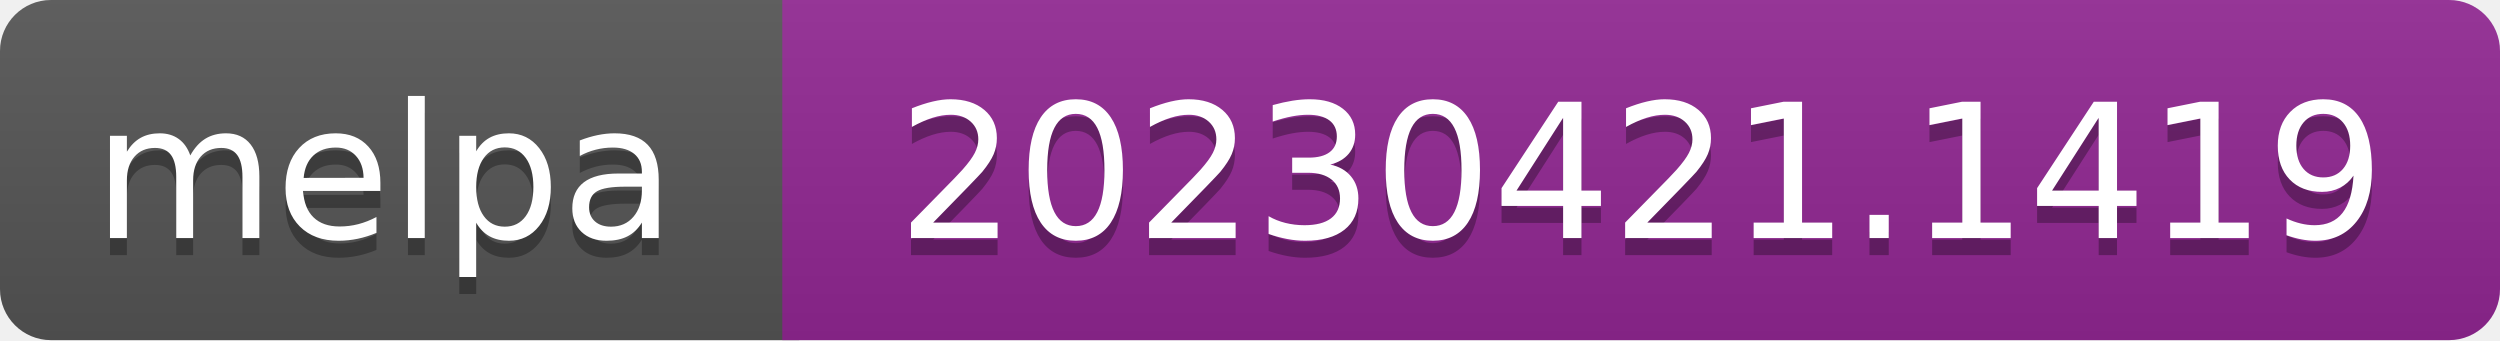
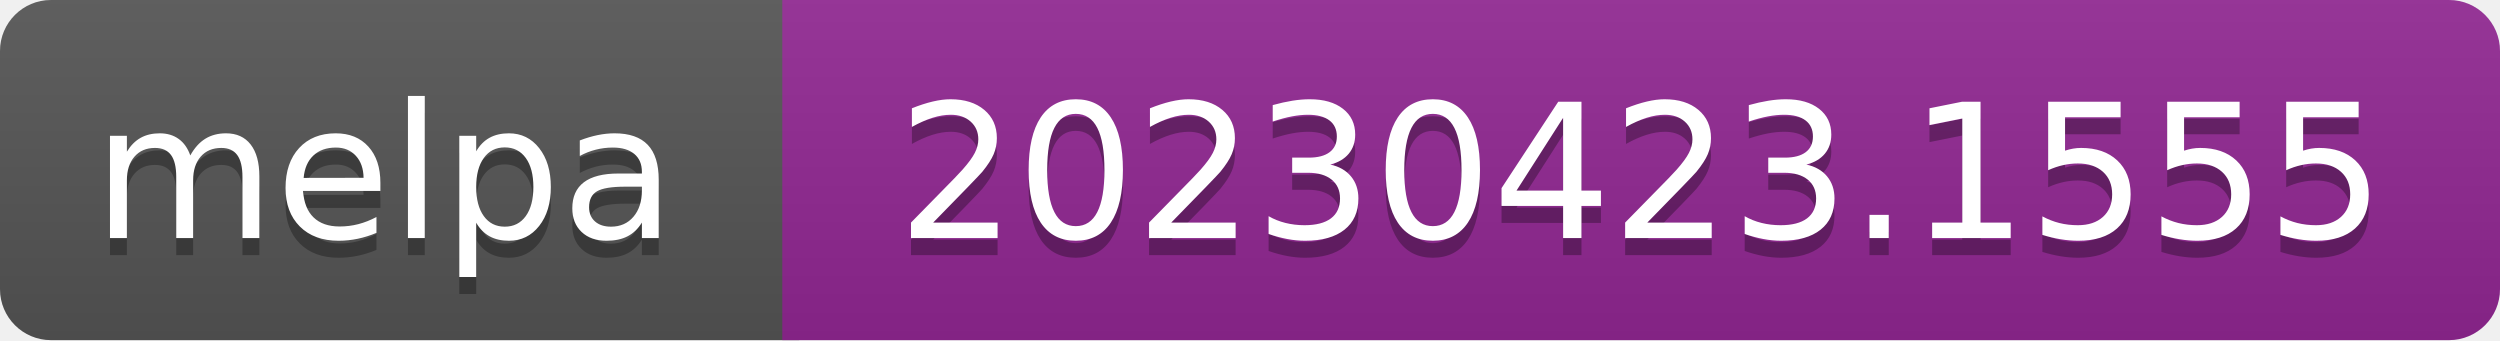
- <svg xmlns="http://www.w3.org/2000/svg" width="147" height="20" role="img" aria-label="melpa: 20230421.1419">
+ <svg xmlns="http://www.w3.org/2000/svg" width="147" height="20" role="img" aria-label="melpa: 20230423.1555">
  <linearGradient id="s" x2="0" y2="100%">
    <stop offset="0" stop-color="#bbb" stop-opacity=".1" />
    <stop offset="1" stop-opacity=".1" />
  </linearGradient>
  <clipPath id="r">
    <rect width="147" height="20" rx="3" fill="#fff" />
  </clipPath>
  <g clip-path="url(#r)">
    <rect width="47" height="20" fill="#555" />
    <rect x="46" width="147" height="20" fill="#922793" />
    <rect width="147" height="20" fill="url(#s)" />
  </g>
  <g fill="#fff" text-anchor="middle" font-family="Verdana,Geneva,DejaVu Sans,sans-serif" font-size="110" text-rendering="geometricPrecision">
    <text aria-hidden="true" x="226" y="150" fill="#010101" fill-opacity=".3" transform="scale(.1)" textLength="343">melpa</text>
    <text x="226" y="140" transform="scale(.1)" fill="#fff" textLength="343">melpa</text>
-     <text aria-hidden="true" x="965" y="150" fill="#010101" fill-opacity=".3" transform="scale(.1)" textLength="875">20230421.1419</text>
-     <text x="965" y="140" transform="scale(.1)" fill="#fff" textLength="875">20230421.1419</text>
+     <text aria-hidden="true" x="965" y="150" fill="#010101" fill-opacity=".3" transform="scale(.1)" textLength="875">20230423.1555</text>
+     <text x="965" y="140" transform="scale(.1)" fill="#fff" textLength="875">20230423.1555</text>
  </g>
</svg>
